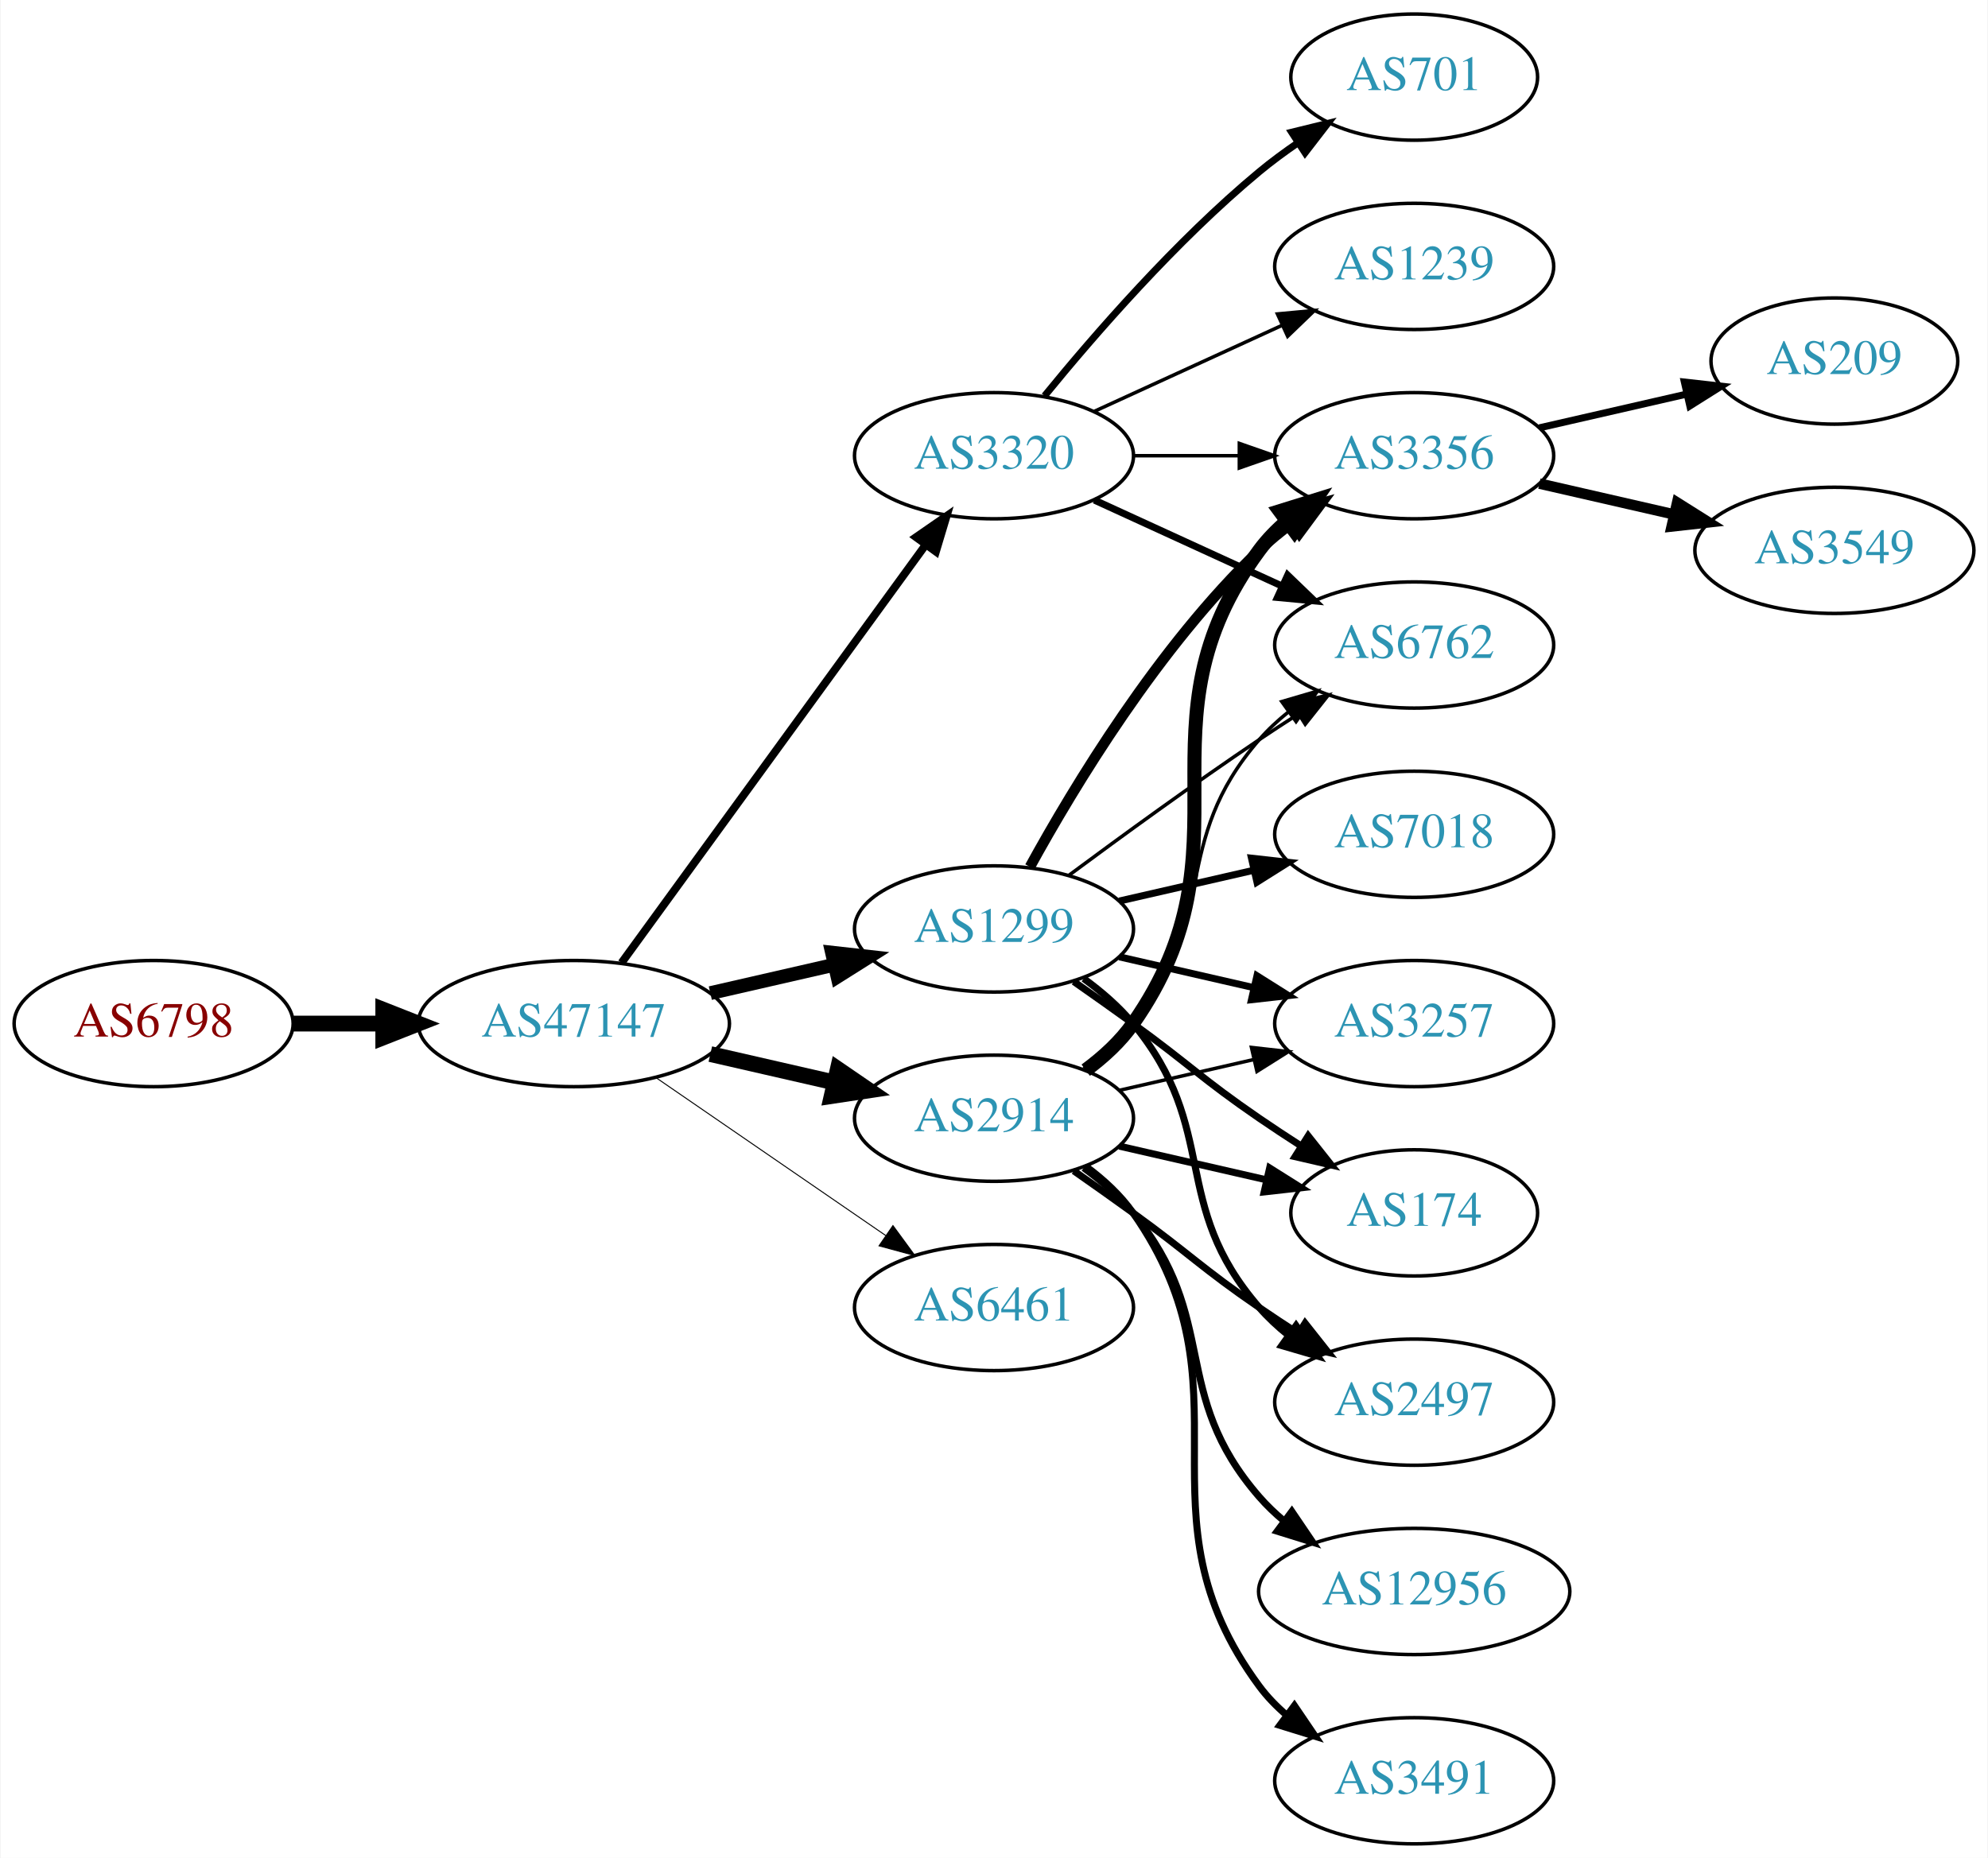
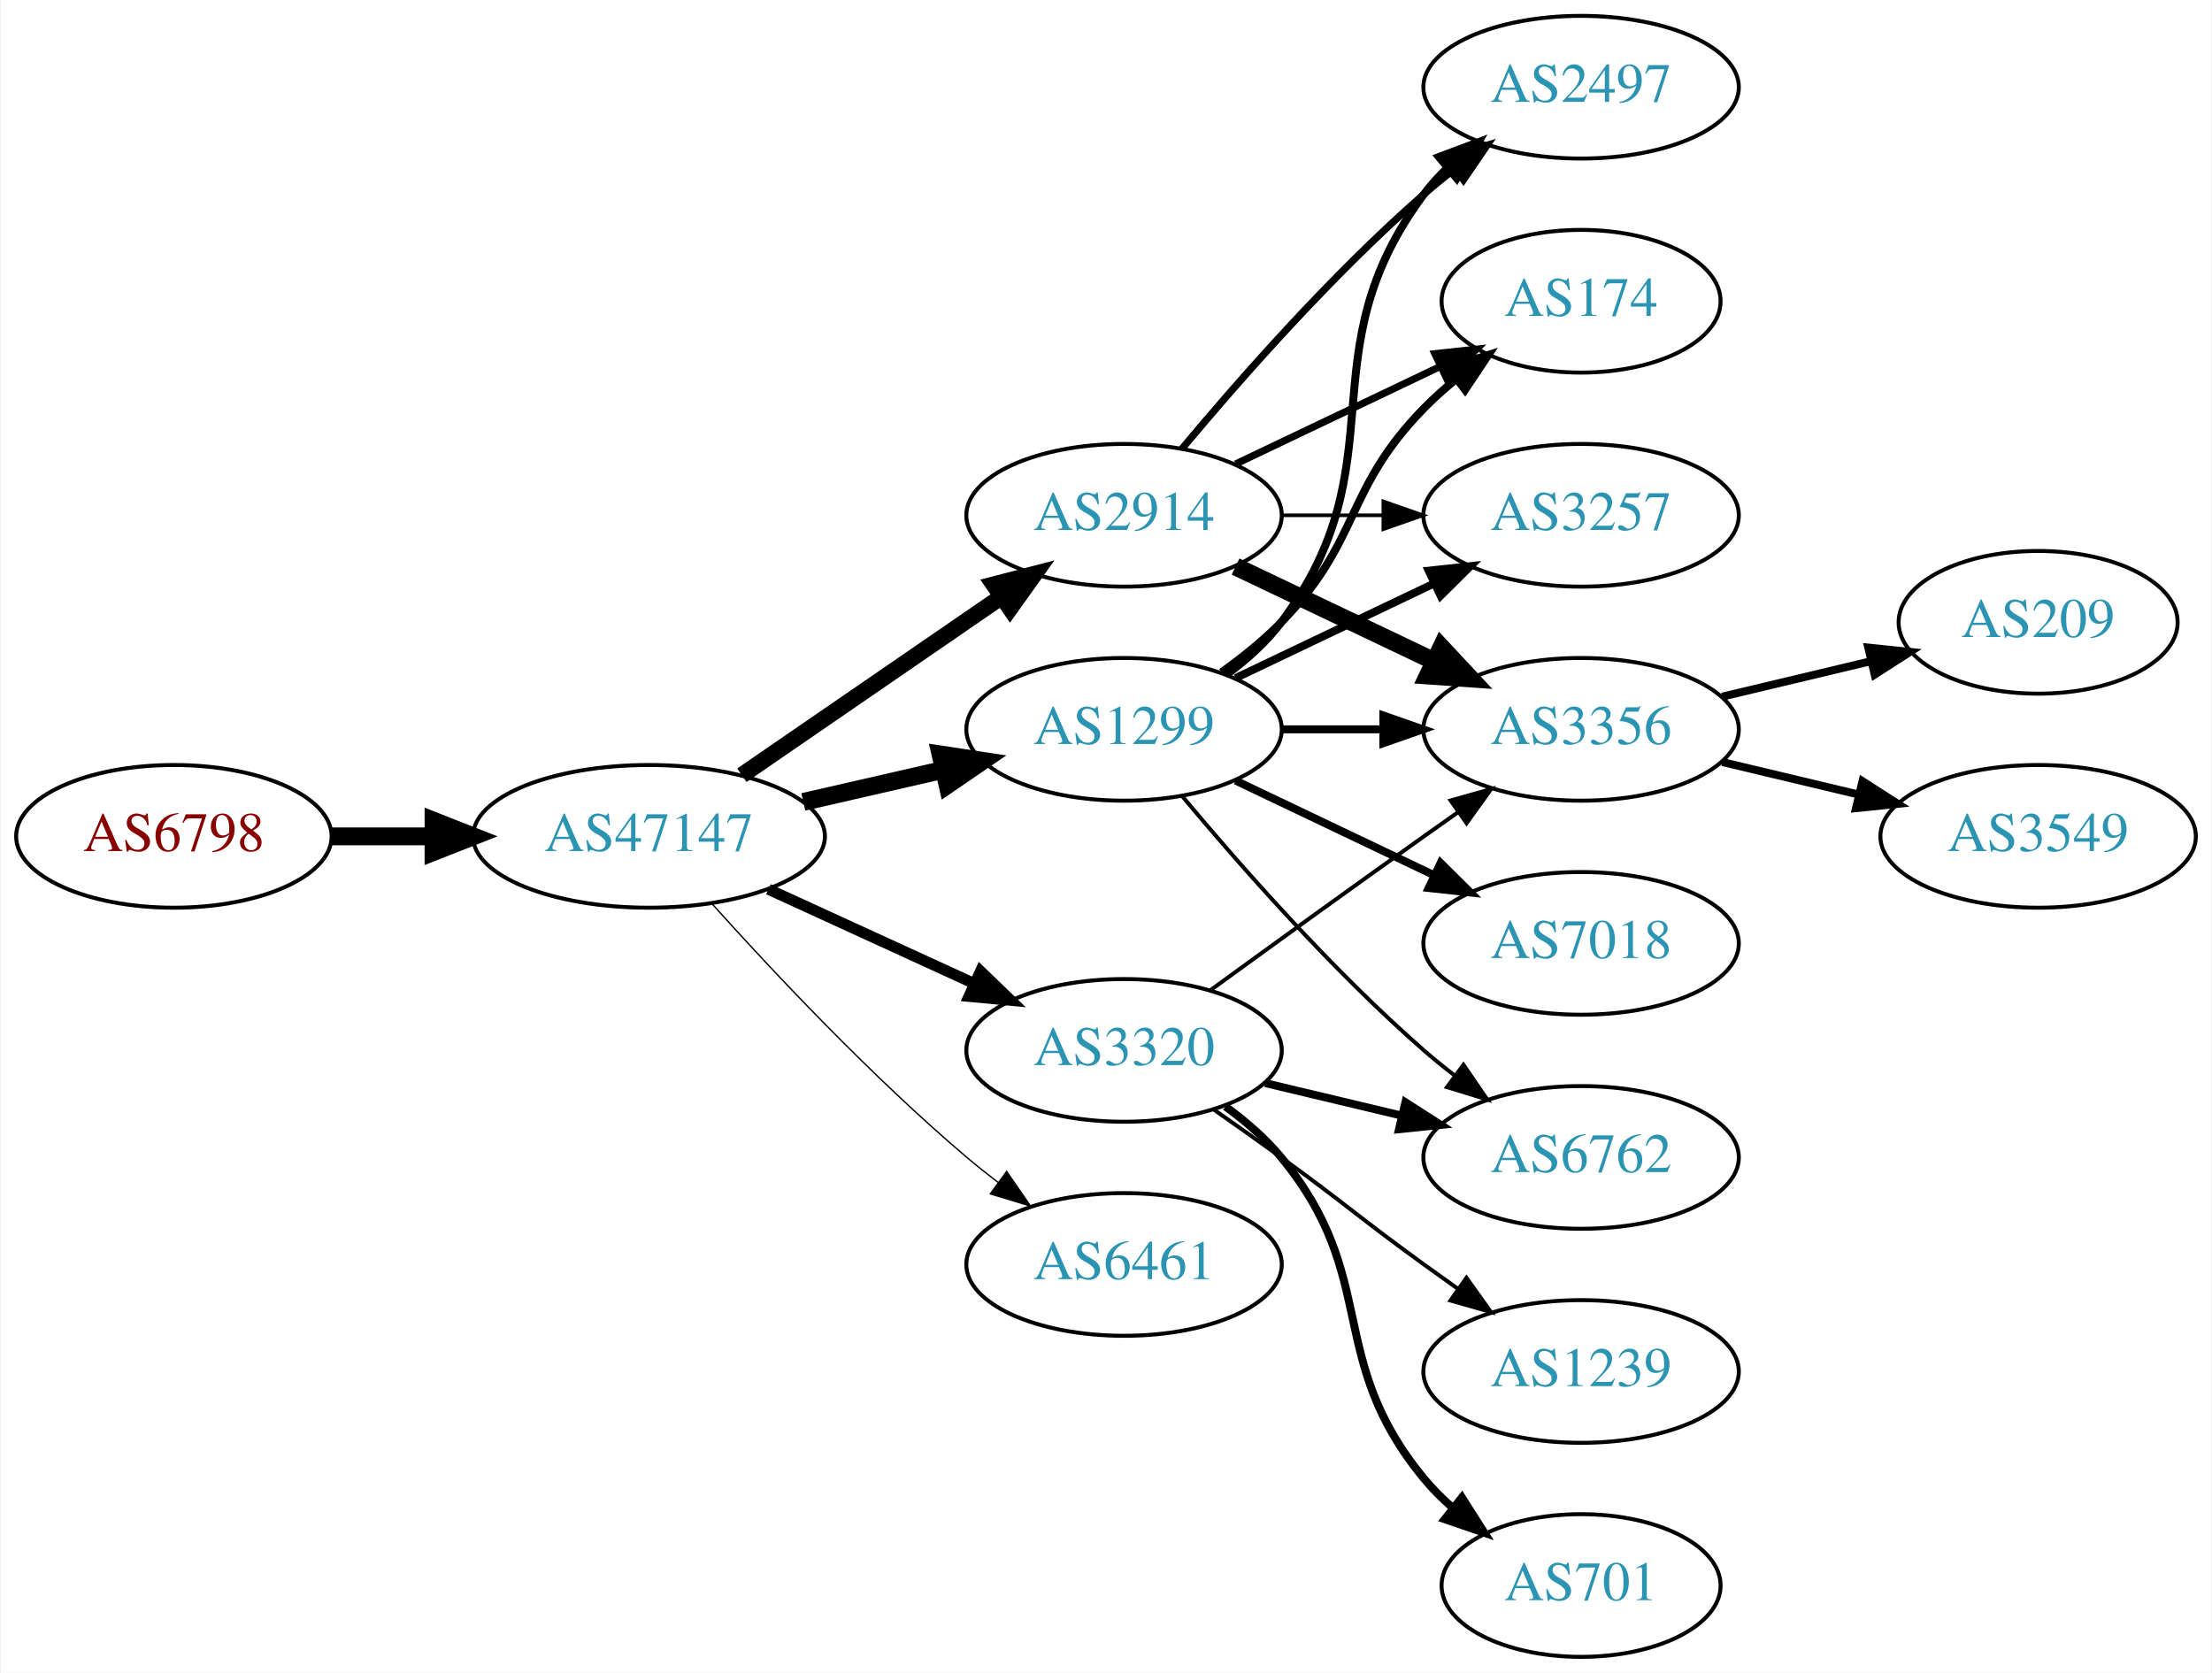
- <svg xmlns="http://www.w3.org/2000/svg" xmlns:xlink="http://www.w3.org/1999/xlink" width="567pt" height="530pt" viewBox="0.00 0.00 566.66 530.00">
-   <g id="graph0" class="graph" transform="scale(1 1) rotate(0) translate(4 526)">
-     <polygon fill="white" stroke="none" points="-4,4 -4,-526 562.663,-526 562.663,4 -4,4" />
+ <svg xmlns="http://www.w3.org/2000/svg" xmlns:xlink="http://www.w3.org/1999/xlink" width="558pt" height="422pt" viewBox="0.00 0.00 557.56 422.00">
+   <g id="graph0" class="graph" transform="scale(1 1) rotate(0) translate(4 418)">
+     <polygon fill="white" stroke="none" points="-4,4 -4,-418 553.564,-418 553.564,4 -4,4" />
    <g id="node1" class="node">
      <g id="a_node1">
        <a xlink:href="/asn/6798" xlink:title="AS6798 ~ Net4You Internet GmbH [AT]">
-           <ellipse fill="#ffffff" stroke="black" cx="39.647" cy="-234" rx="39.794" ry="18" />
-           <text text-anchor="middle" x="39.647" y="-230.3" font-family="Times,serif" font-size="14.00" fill="#880000">AS6798</text>
+           <ellipse fill="#ffffff" stroke="black" cx="39.647" cy="-207" rx="39.794" ry="18" />
+           <text text-anchor="middle" x="39.647" y="-203.3" font-family="Times,serif" font-size="14.00" fill="#880000">AS6798</text>
        </a>
      </g>
    </g>
    <g id="node2" class="node">
      <g id="a_node2">
        <a xlink:href="/asn/47147" xlink:title="AS47147 ~ ANEXIA Internetdienstleistungs GmbH [AT]">
-           <ellipse fill="#ffffff" stroke="black" cx="159.489" cy="-234" rx="44.393" ry="18" />
-           <text text-anchor="middle" x="159.489" y="-230.3" font-family="Times,serif" font-size="14.00" fill="#2c94b3">AS47147</text>
+           <ellipse fill="#ffffff" stroke="black" cx="159.489" cy="-207" rx="44.393" ry="18" />
+           <text text-anchor="middle" x="159.489" y="-203.3" font-family="Times,serif" font-size="14.00" fill="#2c94b3">AS47147</text>
        </a>
      </g>
    </g>
    <g id="edge1" class="edge">
-       <path fill="none" stroke="black" stroke-width="4.5" d="M79.559,-234C87.662,-234 96.337,-234 104.863,-234" />
-       <polygon fill="black" stroke="black" stroke-width="4.5" points="105.141,-237.938 115.141,-234 105.141,-230.063 105.141,-237.938" />
+       <path fill="none" stroke="black" stroke-width="4.5" d="M79.559,-207C87.662,-207 96.337,-207 104.863,-207" />
+       <polygon fill="black" stroke="black" stroke-width="4.5" points="105.141,-210.938 115.141,-207 105.141,-203.063 105.141,-210.938" />
    </g>
    <g id="node3" class="node">
      <g id="a_node3">
        <a xlink:href="/asn/1299" xlink:title="AS1299 ~ Telia Carrier [EU]">
-           <ellipse fill="#ffffff" stroke="black" cx="279.332" cy="-261" rx="39.794" ry="18" />
-           <text text-anchor="middle" x="279.332" y="-257.3" font-family="Times,serif" font-size="14.00" fill="#2c94b3">AS1299</text>
+           <ellipse fill="#ffffff" stroke="black" cx="279.332" cy="-234" rx="39.794" ry="18" />
+           <text text-anchor="middle" x="279.332" y="-230.3" font-family="Times,serif" font-size="14.00" fill="#2c94b3">AS1299</text>
        </a>
      </g>
    </g>
    <g id="edge2" class="edge">
-       <path fill="none" stroke="black" stroke-width="3.938" d="M198.424,-242.692C209.664,-245.267 222.077,-248.111 233.7,-250.774" />
-       <polygon fill="black" stroke="black" stroke-width="3.938" points="233.133,-254.235 243.662,-253.057 234.696,-247.412 233.133,-254.235" />
+       <path fill="none" stroke="black" stroke-width="4.5" d="M198.424,-215.692C209.664,-218.267 222.077,-221.111 233.7,-223.774" />
+       <polygon fill="black" stroke="black" stroke-width="4.5" points="233.035,-227.661 243.662,-226.057 234.794,-219.985 233.035,-227.661" />
    </g>
    <g id="node4" class="node">
      <g id="a_node4">
        <a xlink:href="/asn/2914" xlink:title="AS2914 ~ NTT America, Inc. [US]">
-           <ellipse fill="#ffffff" stroke="black" cx="279.332" cy="-207" rx="39.794" ry="18" />
-           <text text-anchor="middle" x="279.332" y="-203.3" font-family="Times,serif" font-size="14.00" fill="#2c94b3">AS2914</text>
+           <ellipse fill="#ffffff" stroke="black" cx="279.332" cy="-288" rx="39.794" ry="18" />
+           <text text-anchor="middle" x="279.332" y="-284.3" font-family="Times,serif" font-size="14.00" fill="#2c94b3">AS2914</text>
        </a>
      </g>
    </g>
    <g id="edge3" class="edge">
-       <path fill="none" stroke="black" stroke-width="4.5" d="M198.424,-225.308C209.664,-222.733 222.077,-219.889 233.7,-217.226" />
-       <polygon fill="black" stroke="black" stroke-width="4.5" points="234.794,-221.015 243.662,-214.943 233.035,-213.339 234.794,-221.015" />
+       <path fill="none" stroke="black" stroke-width="4.154" d="M182.932,-222.426C201.513,-235.198 228.074,-253.455 248.453,-267.463" />
+       <polygon fill="black" stroke="black" stroke-width="4.154" points="246.468,-270.509 256.768,-273.178 250.586,-264.518 246.468,-270.509" />
    </g>
    <g id="node5" class="node">
      <g id="a_node5">
        <a xlink:href="/asn/6461" xlink:title="AS6461 ~ Zayo Bandwidth [US]">
-           <ellipse fill="#ffffff" stroke="black" cx="279.332" cy="-153" rx="39.794" ry="18" />
-           <text text-anchor="middle" x="279.332" y="-149.3" font-family="Times,serif" font-size="14.00" fill="#2c94b3">AS6461</text>
+           <ellipse fill="#ffffff" stroke="black" cx="279.332" cy="-99" rx="39.794" ry="18" />
+           <text text-anchor="middle" x="279.332" y="-95.3" font-family="Times,serif" font-size="14.00" fill="#2c94b3">AS6461</text>
        </a>
      </g>
    </g>
    <g id="edge4" class="edge">
-       <path fill="none" stroke="black" stroke-width="0.281" d="M182.932,-218.574C201.513,-205.802 228.074,-187.545 248.453,-173.537" />
-       <polygon fill="black" stroke="black" stroke-width="0.281" points="250.509,-176.371 256.768,-167.822 246.544,-170.602 250.509,-176.371" />
+       <path fill="none" stroke="black" stroke-width="0.346" d="M175.421,-189.956C190.748,-172.903 215.683,-146.35 239.685,-126 242.182,-123.883 244.843,-121.768 247.554,-119.707" />
+       <polygon fill="black" stroke="black" stroke-width="0.346" points="249.72,-122.459 255.73,-113.734 245.591,-116.806 249.72,-122.459" />
    </g>
    <g id="node6" class="node">
      <g id="a_node6">
        <a xlink:href="/asn/3320" xlink:title="AS3320 ~ DTAG [DE]">
-           <ellipse fill="#ffffff" stroke="black" cx="279.332" cy="-396" rx="39.794" ry="18" />
-           <text text-anchor="middle" x="279.332" y="-392.3" font-family="Times,serif" font-size="14.00" fill="#2c94b3">AS3320</text>
+           <ellipse fill="#ffffff" stroke="black" cx="279.332" cy="-153" rx="39.794" ry="18" />
+           <text text-anchor="middle" x="279.332" y="-149.3" font-family="Times,serif" font-size="14.00" fill="#2c94b3">AS3320</text>
        </a>
      </g>
    </g>
    <g id="edge5" class="edge">
-       <path fill="none" stroke="black" stroke-width="2.25" d="M173.1,-251.337C193.921,-279.96 235.583,-337.233 259.772,-370.486" />
-       <polygon fill="black" stroke="black" stroke-width="2.25" points="257.098,-372.76 265.811,-378.788 262.759,-368.642 257.098,-372.76" />
+       <path fill="none" stroke="black" stroke-width="2.769" d="M189.619,-193.652C205.23,-186.498 224.628,-177.609 241.3,-169.97" />
+       <polygon fill="black" stroke="black" stroke-width="2.769" points="243.119,-172.986 250.752,-165.638 240.203,-166.622 243.119,-172.986" />
    </g>
    <g id="node7" class="node">
      <g id="a_node7">
        <a xlink:href="/asn/3356" xlink:title="AS3356 ~ Level 3 Parent, LLC [US]">
-           <ellipse fill="#ffffff" stroke="black" cx="399.174" cy="-396" rx="39.794" ry="18" />
-           <text text-anchor="middle" x="399.174" y="-392.3" font-family="Times,serif" font-size="14.00" fill="#2c94b3">AS3356</text>
+           <ellipse fill="#ffffff" stroke="black" cx="394.625" cy="-234" rx="39.794" ry="18" />
+           <text text-anchor="middle" x="394.625" y="-230.3" font-family="Times,serif" font-size="14.00" fill="#2c94b3">AS3356</text>
        </a>
      </g>
    </g>
    <g id="edge6" class="edge">
-       <path fill="none" stroke="black" stroke-width="3" d="M289.573,-278.713C302.118,-301.561 326.295,-341.611 354.978,-369 357.846,-371.739 361.035,-374.347 364.344,-376.785" />
-       <polygon fill="black" stroke="black" stroke-width="3" points="362.468,-379.742 372.704,-382.477 366.407,-373.956 362.468,-379.742" />
+       <path fill="none" stroke="black" stroke-width="2" d="M319.004,-234C327.207,-234 335.971,-234 344.503,-234" />
+       <polygon fill="black" stroke="black" stroke-width="2" points="344.742,-237.5 354.742,-234 344.742,-230.5 344.742,-237.5" />
    </g>
    <g id="node8" class="node">
      <g id="a_node8">
        <a xlink:href="/asn/6762" xlink:title="AS6762 ~ TELECOM ITALIA SPARKLE S.p.A. [IT]">
-           <ellipse fill="#ffffff" stroke="black" cx="399.174" cy="-342" rx="39.794" ry="18" />
-           <text text-anchor="middle" x="399.174" y="-338.3" font-family="Times,serif" font-size="14.00" fill="#2c94b3">AS6762</text>
+           <ellipse fill="#ffffff" stroke="black" cx="394.625" cy="-126" rx="39.794" ry="18" />
+           <text text-anchor="middle" x="394.625" y="-122.3" font-family="Times,serif" font-size="14.00" fill="#2c94b3">AS6762</text>
        </a>
      </g>
    </g>
    <g id="edge7" class="edge">
-       <path fill="none" stroke="black" d="M300.662,-276.277C315.524,-287.304 336.269,-302.407 354.978,-315 358.527,-317.389 362.277,-319.839 366.026,-322.242" />
-       <polygon fill="black" stroke="black" points="364.352,-325.325 374.674,-327.712 368.094,-319.409 364.352,-325.325" />
+       <path fill="none" stroke="black" d="M293.962,-217.183C308.244,-200.071 331.791,-173.255 354.978,-153 357.444,-150.846 360.082,-148.706 362.78,-146.628" />
+       <polygon fill="black" stroke="black" points="364.953,-149.375 370.934,-140.63 360.805,-143.736 364.953,-149.375" />
    </g>
    <g id="node9" class="node">
      <g id="a_node9">
-         <a xlink:href="/asn/3257" xlink:title="AS3257 ~ GTT [DE]">
-           <ellipse fill="#ffffff" stroke="black" cx="399.174" cy="-234" rx="39.794" ry="18" />
-           <text text-anchor="middle" x="399.174" y="-230.3" font-family="Times,serif" font-size="14.00" fill="#2c94b3">AS3257</text>
+         <a xlink:href="/asn/7018" xlink:title="AS7018 ~ AT&amp;T Services, Inc. [US]">
+           <ellipse fill="#ffffff" stroke="black" cx="394.625" cy="-180" rx="39.794" ry="18" />
+           <text text-anchor="middle" x="394.625" y="-176.3" font-family="Times,serif" font-size="14.00" fill="#2c94b3">AS7018</text>
        </a>
      </g>
    </g>
    <g id="edge8" class="edge">
-       <path fill="none" stroke="black" stroke-width="2" d="M315.051,-253.045C327.051,-250.296 340.672,-247.175 353.364,-244.267" />
-       <polygon fill="black" stroke="black" stroke-width="2" points="354.33,-247.636 363.296,-241.991 352.767,-240.813 354.33,-247.636" />
+       <path fill="none" stroke="black" stroke-width="2" d="M307.468,-221.066C322.462,-213.919 341.283,-204.948 357.506,-197.215" />
+       <polygon fill="black" stroke="black" stroke-width="2" points="359.188,-200.291 366.71,-192.829 356.177,-193.972 359.188,-200.291" />
    </g>
    <g id="node10" class="node">
      <g id="a_node10">
-         <a xlink:href="/asn/174" xlink:title="AS174 ~ Cogent Communications [US]">
-           <ellipse fill="#ffffff" stroke="black" cx="399.174" cy="-180" rx="35.194" ry="18" />
-           <text text-anchor="middle" x="399.174" y="-176.3" font-family="Times,serif" font-size="14.00" fill="#2c94b3">AS174</text>
+         <a xlink:href="/asn/2497" xlink:title="AS2497 ~ Internet Initiative Japan Inc. [JP]">
+           <ellipse fill="#ffffff" stroke="black" cx="394.625" cy="-396" rx="39.794" ry="18" />
+           <text text-anchor="middle" x="394.625" y="-392.3" font-family="Times,serif" font-size="14.00" fill="#2c94b3">AS2497</text>
        </a>
      </g>
    </g>
    <g id="edge9" class="edge">
-       <path fill="none" stroke="black" stroke-width="2" d="M302.089,-245.991C307.623,-242.121 313.542,-237.936 318.978,-234 335.178,-222.271 338.483,-218.311 354.978,-207 358.773,-204.398 362.81,-201.738 366.833,-199.151" />
-       <polygon fill="black" stroke="black" stroke-width="2" points="368.94,-201.96 375.521,-193.657 365.199,-196.044 368.94,-201.96" />
+       <path fill="none" stroke="black" stroke-width="2" d="M305.262,-247.882C310.338,-251.611 315.256,-256.016 318.978,-261 349.249,-301.542 324.707,-328.458 354.978,-369 356.723,-371.336 358.73,-373.545 360.893,-375.617" />
+       <polygon fill="black" stroke="black" stroke-width="2" points="358.771,-378.405 368.694,-382.118 363.253,-373.027 358.771,-378.405" />
    </g>
    <g id="node11" class="node">
      <g id="a_node11">
-         <a xlink:href="/asn/7018" xlink:title="AS7018 ~ AT&amp;T Services, Inc. [US]">
-           <ellipse fill="#ffffff" stroke="black" cx="399.174" cy="-288" rx="39.794" ry="18" />
-           <text text-anchor="middle" x="399.174" y="-284.3" font-family="Times,serif" font-size="14.00" fill="#2c94b3">AS7018</text>
+         <a xlink:href="/asn/174" xlink:title="AS174 ~ Cogent Communications [US]">
+           <ellipse fill="#ffffff" stroke="black" cx="394.625" cy="-342" rx="35.194" ry="18" />
+           <text text-anchor="middle" x="394.625" y="-338.3" font-family="Times,serif" font-size="14.00" fill="#2c94b3">AS174</text>
        </a>
      </g>
    </g>
    <g id="edge10" class="edge">
-       <path fill="none" stroke="black" stroke-width="2" d="M315.051,-268.955C327.051,-271.704 340.672,-274.825 353.364,-277.733" />
-       <polygon fill="black" stroke="black" stroke-width="2" points="352.767,-281.187 363.296,-280.009 354.33,-274.364 352.767,-281.187" />
+       <path fill="none" stroke="black" stroke-width="2" d="M303.926,-248.389C309.182,-252.148 314.513,-256.437 318.978,-261 339.151,-281.617 334.806,-294.383 354.978,-315 357.457,-317.534 360.204,-319.983 363.056,-322.304" />
+       <polygon fill="black" stroke="black" stroke-width="2" points="361.148,-325.248 371.242,-328.468 365.359,-319.657 361.148,-325.248" />
    </g>
    <g id="node12" class="node">
      <g id="a_node12">
-         <a xlink:href="/asn/2497" xlink:title="AS2497 ~ Internet Initiative Japan Inc. [JP]">
-           <ellipse fill="#ffffff" stroke="black" cx="399.174" cy="-126" rx="39.794" ry="18" />
-           <text text-anchor="middle" x="399.174" y="-122.3" font-family="Times,serif" font-size="14.00" fill="#2c94b3">AS2497</text>
+         <a xlink:href="/asn/3257" xlink:title="AS3257 ~ GTT [DE]">
+           <ellipse fill="#ffffff" stroke="black" cx="394.625" cy="-288" rx="39.794" ry="18" />
+           <text text-anchor="middle" x="394.625" y="-284.3" font-family="Times,serif" font-size="14.00" fill="#2c94b3">AS3257</text>
        </a>
      </g>
    </g>
    <g id="edge11" class="edge">
-       <path fill="none" stroke="black" stroke-width="2" d="M304.912,-246.844C310.007,-243.128 315.02,-238.799 318.978,-234 344.043,-203.606 329.144,-182.742 354.978,-153 357.443,-150.162 360.28,-147.523 363.297,-145.094" />
-       <polygon fill="black" stroke="black" stroke-width="2" points="365.484,-147.833 371.575,-139.164 361.408,-142.142 365.484,-147.833" />
+       <path fill="none" stroke="black" stroke-width="2" d="M307.468,-246.934C322.462,-254.081 341.283,-263.052 357.506,-270.785" />
+       <polygon fill="black" stroke="black" stroke-width="2" points="356.177,-274.028 366.71,-275.171 359.188,-267.709 356.177,-274.028" />
+     </g>
+     <g id="edge12" class="edge">
+       <path fill="none" stroke="black" stroke-width="4.5" d="M307.468,-275.066C322.462,-267.919 341.283,-258.948 357.506,-251.215" />
+       <polygon fill="black" stroke="black" stroke-width="4.5" points="359.377,-254.686 366.71,-246.829 355.988,-247.577 359.377,-254.686" />
+     </g>
+     <g id="edge15" class="edge">
+       <path fill="none" stroke="black" stroke-width="1.8" d="M293.962,-304.817C308.244,-321.929 331.791,-348.745 354.978,-369 357.444,-371.154 360.082,-373.294 362.78,-375.372" />
+       <polygon fill="black" stroke="black" stroke-width="1.8" points="360.805,-378.264 370.934,-381.37 364.953,-372.625 360.805,-378.264" />
+     </g>
+     <g id="edge14" class="edge">
+       <path fill="none" stroke="black" stroke-width="1.8" d="M307.468,-300.934C322.9,-308.29 342.385,-317.577 358.92,-325.459" />
+       <polygon fill="black" stroke="black" stroke-width="1.8" points="357.729,-328.768 368.262,-329.911 360.741,-322.449 357.729,-328.768" />
    </g>
    <g id="edge13" class="edge">
-       <path fill="none" stroke="black" stroke-width="4" d="M305.491,-220.716C310.555,-224.455 315.411,-228.904 318.978,-234 354.592,-284.869 318.075,-319.059 354.978,-369 357.212,-372.023 359.894,-374.786 362.815,-377.293" />
-       <polygon fill="black" stroke="black" stroke-width="4" points="360.841,-380.186 370.959,-383.331 365.01,-374.563 360.841,-380.186" />
-     </g>
-     <g id="edge12" class="edge">
-       <path fill="none" stroke="black" d="M304.912,-221.156C310.007,-224.872 315.02,-229.201 318.978,-234 344.043,-264.394 329.144,-285.258 354.978,-315 357.443,-317.838 360.28,-320.477 363.297,-322.906" />
-       <polygon fill="black" stroke="black" points="361.408,-325.858 371.575,-328.836 365.484,-320.167 361.408,-325.858" />
-     </g>
-     <g id="edge14" class="edge">
-       <path fill="none" stroke="black" d="M315.051,-214.955C327.051,-217.704 340.672,-220.825 353.364,-223.733" />
-       <polygon fill="black" stroke="black" points="352.767,-227.187 363.296,-226.009 354.33,-220.364 352.767,-227.187" />
+       <path fill="none" stroke="black" stroke-width="0.9" d="M319.004,-288C327.207,-288 335.971,-288 344.503,-288" />
+       <polygon fill="black" stroke="black" stroke-width="0.9" points="344.742,-291.5 354.742,-288 344.742,-284.5 344.742,-291.5" />
+     </g>
+     <g id="edge19" class="edge">
+       <path fill="none" stroke="black" d="M301.18,-168.222C316.114,-179.091 336.727,-194.025 354.978,-207 357.799,-209.005 360.742,-211.085 363.69,-213.159" />
+       <polygon fill="black" stroke="black" points="361.717,-216.05 371.914,-218.926 365.736,-210.319 361.717,-216.05" />
    </g>
    <g id="edge16" class="edge">
-       <path fill="none" stroke="black" stroke-width="2" d="M315.051,-199.045C328.143,-196.045 343.166,-192.604 356.806,-189.478" />
-       <polygon fill="black" stroke="black" stroke-width="2" points="357.948,-192.807 366.914,-187.162 356.384,-185.984 357.948,-192.807" />
-     </g>
-     <g id="edge15" class="edge">
-       <path fill="none" stroke="black" stroke-width="2" d="M302.089,-191.991C307.623,-188.121 313.542,-183.936 318.978,-180 335.178,-168.271 338.483,-164.311 354.978,-153 358.506,-150.581 362.244,-148.111 365.985,-145.698" />
-       <polygon fill="black" stroke="black" stroke-width="2" points="368.057,-148.528 374.626,-140.216 364.307,-142.618 368.057,-148.528" />
+       <path fill="none" stroke="black" stroke-width="2" d="M314.939,-144.752C325.81,-142.162 337.964,-139.265 349.407,-136.538" />
+       <polygon fill="black" stroke="black" stroke-width="2" points="350.313,-139.92 359.229,-134.197 348.69,-133.111 350.313,-139.92" />
    </g>
    <g id="node13" class="node">
      <g id="a_node13">
-         <a xlink:href="/asn/12956" xlink:title="AS12956 ~ TELXIUS [ES]">
-           <ellipse fill="#ffffff" stroke="black" cx="399.174" cy="-72" rx="44.393" ry="18" />
-           <text text-anchor="middle" x="399.174" y="-68.3" font-family="Times,serif" font-size="14.00" fill="#2c94b3">AS12956</text>
+         <a xlink:href="/asn/1239" xlink:title="AS1239 ~ Sprint [US]">
+           <ellipse fill="#ffffff" stroke="black" cx="394.625" cy="-72" rx="39.794" ry="18" />
+           <text text-anchor="middle" x="394.625" y="-68.3" font-family="Times,serif" font-size="14.00" fill="#2c94b3">AS1239</text>
        </a>
      </g>
    </g>
    <g id="edge17" class="edge">
-       <path fill="none" stroke="black" stroke-width="2" d="M304.912,-192.844C310.007,-189.128 315.02,-184.799 318.978,-180 344.043,-149.606 329.144,-128.742 354.978,-99 357.124,-96.53 359.552,-94.209 362.135,-92.047" />
-       <polygon fill="black" stroke="black" stroke-width="2" points="364.281,-94.814 370.227,-86.044 360.11,-89.192 364.281,-94.814" />
+       <path fill="none" stroke="black" d="M302.089,-137.991C307.623,-134.121 313.542,-129.936 318.978,-126 335.178,-114.271 338.778,-110.729 354.978,-99 357.781,-96.971 360.712,-94.875 363.653,-92.79" />
+       <polygon fill="black" stroke="black" points="365.704,-95.627 371.868,-87.009 361.675,-89.903 365.704,-95.627" />
    </g>
    <g id="node14" class="node">
      <g id="a_node14">
-         <a xlink:href="/asn/3491" xlink:title="AS3491 ~ PCCW Global, Inc. [US]">
-           <ellipse fill="#ffffff" stroke="black" cx="399.174" cy="-18" rx="39.794" ry="18" />
-           <text text-anchor="middle" x="399.174" y="-14.3" font-family="Times,serif" font-size="14.00" fill="#2c94b3">AS3491</text>
+         <a xlink:href="/asn/701" xlink:title="AS701 ~ UUNET [US]">
+           <ellipse fill="#ffffff" stroke="black" cx="394.625" cy="-18" rx="35.194" ry="18" />
+           <text text-anchor="middle" x="394.625" y="-14.3" font-family="Times,serif" font-size="14.00" fill="#2c94b3">AS701</text>
        </a>
      </g>
    </g>
    <g id="edge18" class="edge">
-       <path fill="none" stroke="black" stroke-width="2" d="M305.491,-193.284C310.555,-189.545 315.411,-185.096 318.978,-180 354.592,-129.131 318.075,-94.941 354.978,-45 357.212,-41.977 359.894,-39.214 362.815,-36.707" />
-       <polygon fill="black" stroke="black" stroke-width="2" points="365.01,-39.437 370.959,-30.669 360.841,-33.814 365.01,-39.437" />
-     </g>
-     <g id="edge22" class="edge">
-       <path fill="none" stroke="black" d="M319.244,-396C328.798,-396 339.147,-396 349.11,-396" />
-       <polygon fill="black" stroke="black" points="349.302,-399.5 359.302,-396 349.302,-392.5 349.302,-399.5" />
-     </g>
-     <g id="edge21" class="edge">
-       <path fill="none" stroke="black" stroke-width="2" d="M307.96,-383.339C323.917,-376.027 344.188,-366.739 361.471,-358.819" />
-       <polygon fill="black" stroke="black" stroke-width="2" points="363.085,-361.929 370.718,-354.581 360.169,-355.565 363.085,-361.929" />
+       <path fill="none" stroke="black" stroke-width="2" d="M304.912,-138.844C310.007,-135.128 315.02,-130.799 318.978,-126 344.043,-95.606 329.913,-75.394 354.978,-45 357.113,-42.411 359.556,-39.959 362.152,-37.666" />
+       <polygon fill="black" stroke="black" stroke-width="2" points="364.56,-40.224 370.251,-31.288 360.229,-34.725 364.56,-40.224" />
    </g>
    <g id="node15" class="node">
      <g id="a_node15">
-         <a xlink:href="/asn/701" xlink:title="AS701 ~ UUNET [US]">
-           <ellipse fill="#ffffff" stroke="black" cx="399.174" cy="-504" rx="35.194" ry="18" />
-           <text text-anchor="middle" x="399.174" y="-500.3" font-family="Times,serif" font-size="14.00" fill="#2c94b3">AS701</text>
-         </a>
-       </g>
-     </g>
-     <g id="edge19" class="edge">
-       <path fill="none" stroke="black" stroke-width="2" d="M293.751,-413.065C307.865,-430.375 331.28,-457.345 354.978,-477 358.441,-479.872 362.234,-482.669 366.088,-485.308" />
-       <polygon fill="black" stroke="black" stroke-width="2" points="364.231,-488.275 374.521,-490.797 368.05,-482.408 364.231,-488.275" />
+         <a xlink:href="/asn/209" xlink:title="AS209 ~ CenturyLink Communications, LLC [US]">
+           <ellipse fill="#ffffff" stroke="black" cx="509.918" cy="-261" rx="35.194" ry="18" />
+           <text text-anchor="middle" x="509.918" y="-257.3" font-family="Times,serif" font-size="14.00" fill="#2c94b3">AS209</text>
+         </a>
+       </g>
+     </g>
+     <g id="edge20" class="edge">
+       <path fill="none" stroke="black" stroke-width="2" d="M430.232,-242.248C442.026,-245.058 455.331,-248.229 467.599,-251.153" />
+       <polygon fill="black" stroke="black" stroke-width="2" points="467.065,-254.624 477.604,-253.537 468.687,-247.814 467.065,-254.624" />
    </g>
    <g id="node16" class="node">
      <g id="a_node16">
-         <a xlink:href="/asn/1239" xlink:title="AS1239 ~ Sprint [US]">
-           <ellipse fill="#ffffff" stroke="black" cx="399.174" cy="-450" rx="39.794" ry="18" />
-           <text text-anchor="middle" x="399.174" y="-446.3" font-family="Times,serif" font-size="14.00" fill="#2c94b3">AS1239</text>
-         </a>
-       </g>
-     </g>
-     <g id="edge20" class="edge">
-       <path fill="none" stroke="black" d="M307.96,-408.661C323.917,-415.973 344.188,-425.261 361.471,-433.181" />
-       <polygon fill="black" stroke="black" points="360.169,-436.435 370.718,-437.419 363.085,-430.071 360.169,-436.435" />
-     </g>
-     <g id="node17" class="node">
-       <g id="a_node17">
-         <a xlink:href="/asn/209" xlink:title="AS209 ~ CenturyLink Communications, LLC [US]">
-           <ellipse fill="#ffffff" stroke="black" cx="519.017" cy="-423" rx="35.194" ry="18" />
-           <text text-anchor="middle" x="519.017" y="-419.3" font-family="Times,serif" font-size="14.00" fill="#2c94b3">AS209</text>
-         </a>
-       </g>
-     </g>
-     <g id="edge23" class="edge">
-       <path fill="none" stroke="black" stroke-width="2" d="M434.893,-403.955C447.986,-406.955 463.008,-410.396 476.649,-413.522" />
-       <polygon fill="black" stroke="black" stroke-width="2" points="476.227,-417.016 486.756,-415.838 477.79,-410.193 476.227,-417.016" />
-     </g>
-     <g id="node18" class="node">
-       <g id="a_node18">
        <a xlink:href="/asn/3549" xlink:title="AS3549 ~ Level 3 Parent, LLC [US]">
-           <ellipse fill="#ffffff" stroke="black" cx="519.017" cy="-369" rx="39.794" ry="18" />
-           <text text-anchor="middle" x="519.017" y="-365.3" font-family="Times,serif" font-size="14.00" fill="#2c94b3">AS3549</text>
-         </a>
-       </g>
-     </g>
-     <g id="edge24" class="edge">
-       <path fill="none" stroke="black" stroke-width="3" d="M434.893,-388.045C446.893,-385.296 460.514,-382.175 473.207,-379.267" />
-       <polygon fill="black" stroke="black" stroke-width="3" points="474.173,-382.636 483.138,-376.991 472.609,-375.813 474.173,-382.636" />
+           <ellipse fill="#ffffff" stroke="black" cx="509.918" cy="-207" rx="39.794" ry="18" />
+           <text text-anchor="middle" x="509.918" y="-203.3" font-family="Times,serif" font-size="14.00" fill="#2c94b3">AS3549</text>
+         </a>
+       </g>
+     </g>
+     <g id="edge21" class="edge">
+       <path fill="none" stroke="black" stroke-width="2" d="M430.232,-225.752C441.103,-223.162 453.257,-220.265 464.7,-217.538" />
+       <polygon fill="black" stroke="black" stroke-width="2" points="465.606,-220.92 474.522,-215.197 463.983,-214.111 465.606,-220.92" />
    </g>
  </g>
</svg>
